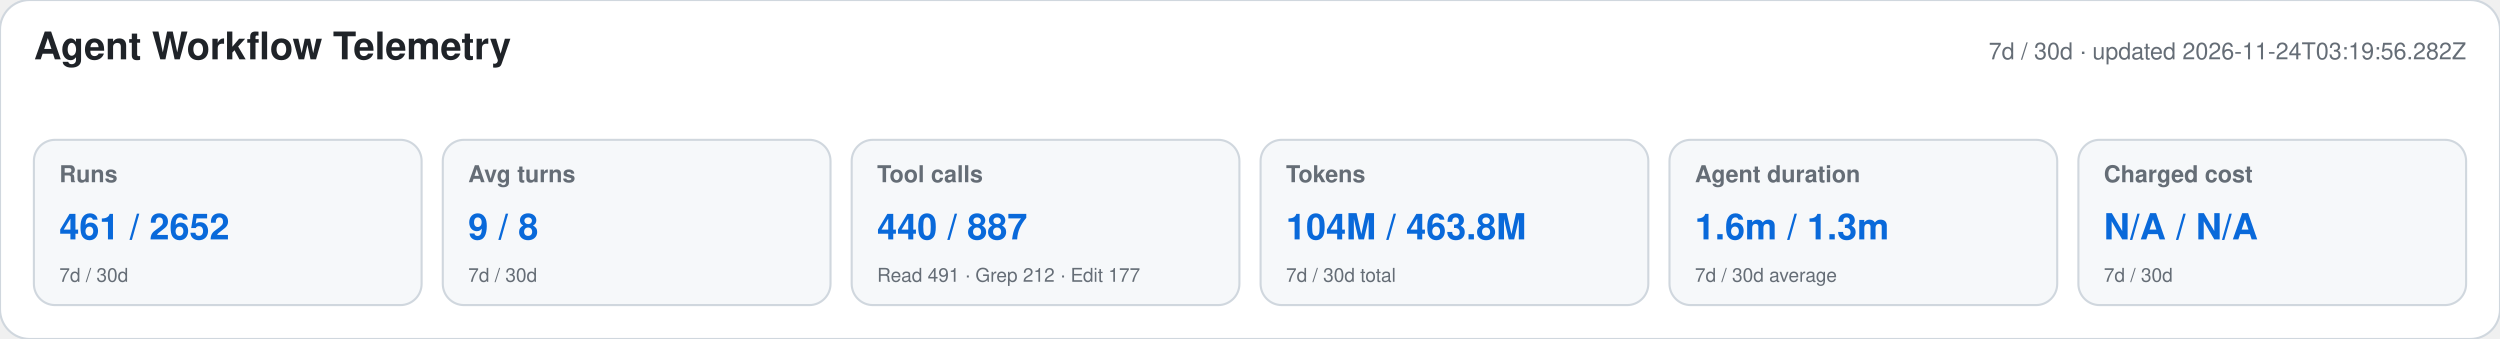
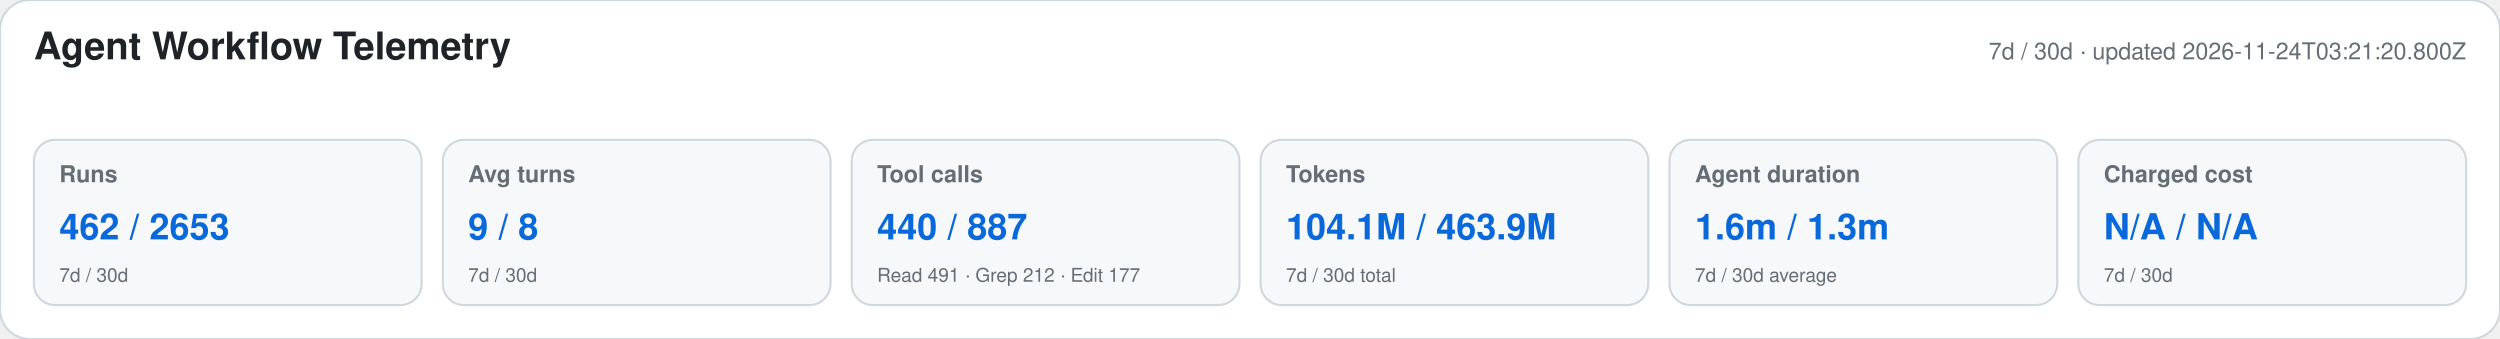
<svg xmlns="http://www.w3.org/2000/svg" width="1180" height="160" viewBox="0 0 1180 160" role="img" aria-labelledby="title desc">
  <style>text{font-family:-apple-system,BlinkMacSystemFont,"Segoe UI",Helvetica,Arial,sans-serif}.heading{font-size:18px;font-weight:650;fill:#1f2328}.meta,.label,.secondary{fill:#656d76}.meta,.label{font-size:11px}.label{font-weight:600}.primary{font-size:17px;font-weight:700;fill:#0969da}.secondary{font-size:9px}</style>
  <rect width="1180" height="160" rx="14" fill="#ffffff" stroke="#d0d7de" />
  <text x="16" y="28" class="heading">Agent Workflow Telemetry</text>
-   <text x="1164" y="28" text-anchor="end" class="meta">7d / 30d · updated 2026-11-24T03:19:56.282Z</text>
+   <text x="1164" y="28" text-anchor="end" class="meta">7d / 30d · updated 2026-11-24T03:21:20.800Z</text>
  <g>
    <rect x="16" y="66" width="183" height="78" rx="10" fill="#f6f8fa" stroke="#d0d7de" />
    <text x="28" y="86" class="label">Runs</text>
-     <text x="28" y="113" class="primary">461 / 2652</text>
+     <text x="28" y="113" class="primary">462 / 2653</text>
    <text x="28" y="133" class="secondary">7d / 30d</text>
  </g>
  <g>
    <rect x="209" y="66" width="183" height="78" rx="10" fill="#f6f8fa" stroke="#d0d7de" />
    <text x="221" y="86" class="label">Avg turns</text>
    <text x="221" y="113" class="primary">9 / 8</text>
    <text x="221" y="133" class="secondary">7d / 30d</text>
  </g>
  <g>
    <rect x="402" y="66" width="183" height="78" rx="10" fill="#f6f8fa" stroke="#d0d7de" />
    <text x="414" y="86" class="label">Tool calls</text>
    <text x="414" y="113" class="primary">440 / 887</text>
    <text x="414" y="133" class="secondary">Read 491 · Grep 212 · Edit 177</text>
  </g>
  <g>
    <rect x="595" y="66" width="183" height="78" rx="10" fill="#f6f8fa" stroke="#d0d7de" />
    <text x="607" y="86" class="label">Tokens</text>
-     <text x="607" y="113" class="primary">104M / 463.8M</text>
+     <text x="607" y="113" class="primary">104.1M / 463.9M</text>
    <text x="607" y="133" class="secondary">7d / 30d total</text>
  </g>
  <g>
    <rect x="788" y="66" width="183" height="78" rx="10" fill="#f6f8fa" stroke="#d0d7de" />
    <text x="800" y="86" class="label">Agent duration</text>
    <text x="800" y="113" class="primary">1.6m / 1.3m</text>
    <text x="800" y="133" class="secondary">7d / 30d average</text>
  </g>
  <g>
    <rect x="981" y="66" width="183" height="78" rx="10" fill="#f6f8fa" stroke="#d0d7de" />
    <text x="993" y="86" class="label">Charged cost</text>
    <text x="993" y="113" class="primary">N/A / N/A</text>
    <text x="993" y="133" class="secondary">7d / 30d</text>
  </g>
</svg>
